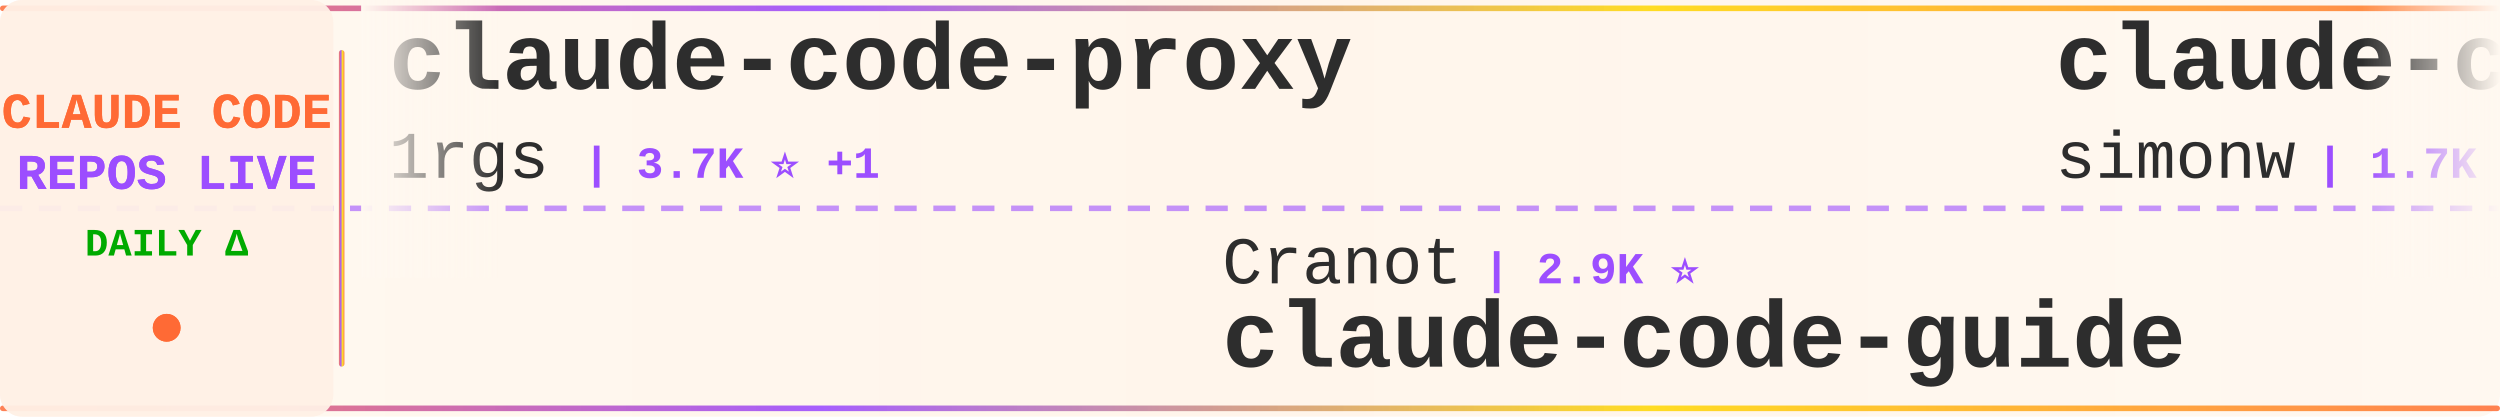
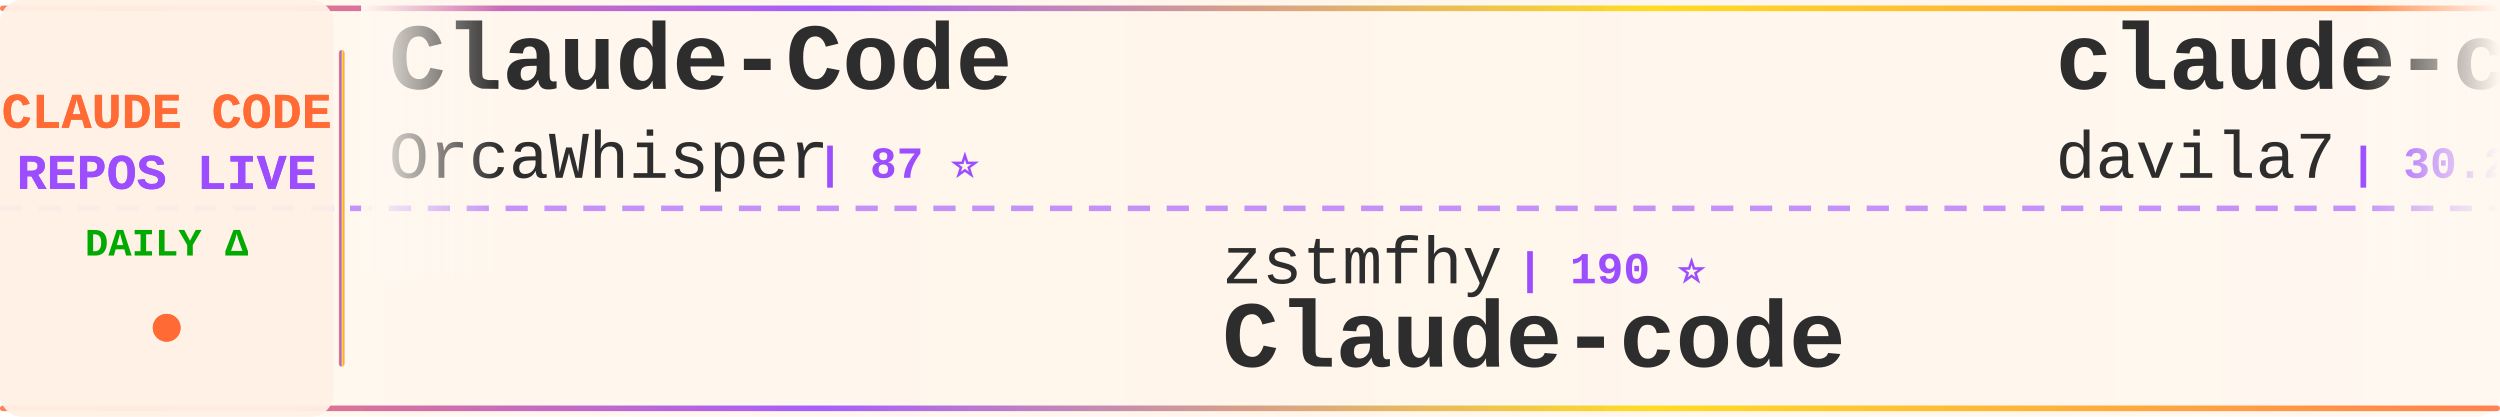
<svg xmlns="http://www.w3.org/2000/svg" width="900" height="150">
  <defs>
    <linearGradient id="tickerBg" x1="0%" y1="0%" x2="100%" y2="0%">
      <stop offset="0%" style="stop-color:#fff8f0;stop-opacity:0.98" />
      <stop offset="50%" style="stop-color:#fff5eb;stop-opacity:1" />
      <stop offset="100%" style="stop-color:#fff8f0;stop-opacity:0.98" />
    </linearGradient>
    <linearGradient id="borderGrad" x1="0%" y1="0%" x2="100%" y2="0%">
      <stop offset="0%" style="stop-color:#FF6B35;stop-opacity:0.85">
        <animate attributeName="stop-opacity" values="0.85;1;0.85" dur="2s" repeatCount="indefinite" />
      </stop>
      <stop offset="33%" style="stop-color:#9C4EFF;stop-opacity:0.9">
        <animate attributeName="stop-opacity" values="0.9;1;0.9" dur="2.2s" repeatCount="indefinite" />
      </stop>
      <stop offset="66%" style="stop-color:#FFD700;stop-opacity:0.85">
        <animate attributeName="stop-opacity" values="0.85;1;0.85" dur="1.8s" repeatCount="indefinite" />
      </stop>
      <stop offset="100%" style="stop-color:#FF6B35;stop-opacity:0.85">
        <animate attributeName="stop-opacity" values="0.85;1;0.85" dur="2s" repeatCount="indefinite" />
      </stop>
    </linearGradient>
    <filter id="textGlow">
      <feGaussianBlur stdDeviation="0.15" result="coloredBlur" />
      <feMerge>
        <feMergeNode in="coloredBlur" />
        <feMergeNode in="SourceGraphic" />
      </feMerge>
    </filter>
    <filter id="metricGlow">
      <feGaussianBlur stdDeviation="0.2" result="coloredBlur" />
      <feMerge>
        <feMergeNode in="coloredBlur" />
        <feMergeNode in="SourceGraphic" />
      </feMerge>
    </filter>
    <linearGradient id="leftFade" x1="0%" y1="0%" x2="100%" y2="0%">
      <stop offset="0%" style="stop-color:#fff8f0;stop-opacity:1" />
      <stop offset="100%" style="stop-color:#fff8f0;stop-opacity:0" />
    </linearGradient>
    <linearGradient id="rightFade" x1="0%" y1="0%" x2="100%" y2="0%">
      <stop offset="0%" style="stop-color:#fff8f0;stop-opacity:0" />
      <stop offset="100%" style="stop-color:#fff8f0;stop-opacity:1" />
    </linearGradient>
  </defs>
  <rect width="900" height="150" fill="url(#tickerBg)" rx="8" />
  <rect x="0" y="2" width="900" height="2" fill="url(#borderGrad)" rx="1" />
  <rect x="0" y="146" width="900" height="2" fill="url(#borderGrad)" rx="1" />
  <line x1="0" y1="75" x2="900" y2="75" stroke="#9C4EFF" stroke-width="2" stroke-dasharray="8 6" opacity="0.6" />
  <rect x="0" y="0" width="120" height="150" fill="#fff0e6" opacity="0.95" rx="8" />
  <text x="60" y="46" font-family="'Courier New', monospace" font-size="18" font-weight="bold" fill="#FF6B35" text-anchor="middle" filter="url(#textGlow)">
    CLAUDE CODE
  </text>
  <text x="60" y="68" font-family="'Courier New', monospace" font-size="18" font-weight="bold" fill="#9C4EFF" text-anchor="middle" filter="url(#textGlow)">
    REPOS LIVE
  </text>
  <text x="60" y="92" font-family="'Courier New', monospace" font-size="14" font-weight="bold" fill="#00aa00" text-anchor="middle">
    DAILY Δ
  </text>
  <circle cx="60" cy="118" r="5" fill="#FF6B35" filter="url(#metricGlow)">
    <animate attributeName="r" values="4;6;4" dur="1.5s" repeatCount="indefinite" />
    <animate attributeName="opacity" values="0.6;1;0.6" dur="1.5s" repeatCount="indefinite" />
  </circle>
  <rect x="122" y="18" width="2" height="114" fill="url(#borderGrad)" rx="1" />
  <clipPath id="tickerClip">
    <rect x="130" y="0" width="770" height="150" />
  </clipPath>
  <g clip-path="url(#tickerClip)">
    <g id="tickerItems">
      <animateTransform attributeName="transform" attributeType="XML" type="translate" from="0 0" to="-3000 0" dur="54s" repeatCount="indefinite" />
      <g transform="translate(0, 0)">
-         <text x="140" y="32" font-family="'Courier New', monospace" font-size="34" font-weight="bold" fill="#2d2d2d">claude-code-proxy</text>
-         <text x="140" y="64" font-family="'Courier New', monospace" font-size="24" font-weight="normal" fill="#2d2d2d" opacity="1.0">1rgs</text>
-         <text x="210" y="64" font-family="'Courier New', monospace" font-size="16" font-weight="bold" fill="#9C4EFF"> | 3.7K ⭐ +1</text>
+         <text x="140" y="32" font-family="'Courier New', monospace" font-size="34" font-weight="bold" fill="#2d2d2d">Claude-Code</text>
+         <text x="140" y="64" font-family="'Courier New', monospace" font-size="24" font-weight="normal" fill="#2d2d2d" opacity="1.0">OrcaWhisper</text>
+         <text x="294" y="64" font-family="'Courier New', monospace" font-size="16" font-weight="bold" fill="#9C4EFF"> | 87 ⭐</text>
      </g>
      <g transform="translate(300, 0)">
+         <text x="140" y="102" font-family="'Courier New', monospace" font-size="24" font-weight="normal" fill="#2d2d2d" opacity="1.0">zstmfhy</text>
+         <text x="246" y="102" font-family="'Courier New', monospace" font-size="16" font-weight="bold" fill="#9C4EFF"> | 190 ⭐</text>
+         <text x="140" y="132" font-family="'Courier New', monospace" font-size="34" font-weight="bold" fill="#2d2d2d">Claude-code</text>
+       </g>
+       <g transform="translate(600, 0)">
+         <text x="140" y="32" font-family="'Courier New', monospace" font-size="34" font-weight="bold" fill="#2d2d2d">claude-code-templates</text>
+         <text x="140" y="64" font-family="'Courier New', monospace" font-size="24" font-weight="normal" fill="#2d2d2d" opacity="1.0">davila7</text>
+         <text x="246" y="64" font-family="'Courier New', monospace" font-size="16" font-weight="bold" fill="#9C4EFF"> | 30.2K ⭐ +6</text>
+       </g>
+       <g transform="translate(900, 0)">
+         <text x="140" y="102" font-family="'Courier New', monospace" font-size="24" font-weight="normal" fill="#2d2d2d" opacity="1.0">JrCx7scC</text>
+         <text x="258" y="102" font-family="'Courier New', monospace" font-size="16" font-weight="bold" fill="#9C4EFF"> | 373 ⭐</text>
+         <text x="140" y="132" font-family="'Courier New', monospace" font-size="34" font-weight="bold" fill="#2d2d2d">claude-code-source</text>
+       </g>
+       <g transform="translate(1200, 0)">
+         <text x="140" y="32" font-family="'Courier New', monospace" font-size="34" font-weight="bold" fill="#2d2d2d">Claude-Code</text>
+         <text x="140" y="64" font-family="'Courier New', monospace" font-size="24" font-weight="normal" fill="#2d2d2d" opacity="1.0">pengchengneo</text>
+         <text x="306" y="64" font-family="'Courier New', monospace" font-size="16" font-weight="bold" fill="#9C4EFF"> | 1.7K ⭐</text>
+       </g>
+       <g transform="translate(1500, 0)">
+         <text x="140" y="102" font-family="'Courier New', monospace" font-size="24" font-weight="normal" fill="#2d2d2d" opacity="1.0">ykdojo</text>
+         <text x="234" y="102" font-family="'Courier New', monospace" font-size="16" font-weight="bold" fill="#9C4EFF"> | 9.6K ⭐ +1</text>
+         <text x="140" y="132" font-family="'Courier New', monospace" font-size="34" font-weight="bold" fill="#2d2d2d">claude-code-tips</text>
+       </g>
+       <g transform="translate(1800, 0)">
+         <text x="140" y="32" font-family="'Courier New', monospace" font-size="34" font-weight="bold" fill="#2d2d2d">claude-code-sourcemap</text>
+         <text x="140" y="64" font-family="'Courier New', monospace" font-size="24" font-weight="normal" fill="#2d2d2d" opacity="1.0">ChinaSiro</text>
+         <text x="270" y="64" font-family="'Courier New', monospace" font-size="16" font-weight="bold" fill="#9C4EFF"> | 9.6K ⭐</text>
+       </g>
+       <g transform="translate(2100, 0)">
        <text x="140" y="102" font-family="'Courier New', monospace" font-size="24" font-weight="normal" fill="#2d2d2d" opacity="1.0">Cranot</text>
        <text x="234" y="102" font-family="'Courier New', monospace" font-size="16" font-weight="bold" fill="#9C4EFF"> | 2.9K ⭐</text>
        <text x="140" y="132" font-family="'Courier New', monospace" font-size="34" font-weight="bold" fill="#2d2d2d">claude-code-guide</text>
      </g>
-       <g transform="translate(600, 0)">
-         <text x="140" y="32" font-family="'Courier New', monospace" font-size="34" font-weight="bold" fill="#2d2d2d">claude-code-transcripts</text>
-         <text x="140" y="64" font-family="'Courier New', monospace" font-size="24" font-weight="normal" fill="#2d2d2d" opacity="1.0">simonw</text>
-         <text x="234" y="64" font-family="'Courier New', monospace" font-size="16" font-weight="bold" fill="#9C4EFF"> | 1.7K ⭐</text>
+       <g transform="translate(2400, 0)">
+         <text x="140" y="32" font-family="'Courier New', monospace" font-size="34" font-weight="bold" fill="#2d2d2d">ECC</text>
+         <text x="140" y="64" font-family="'Courier New', monospace" font-size="24" font-weight="normal" fill="#2d2d2d" opacity="1.0">affaan-m</text>
+         <text x="258" y="64" font-family="'Courier New', monospace" font-size="16" font-weight="bold" fill="#9C4EFF"> | 238.9K ⭐ +45</text>
      </g>
-       <g transform="translate(900, 0)">
-         <text x="140" y="102" font-family="'Courier New', monospace" font-size="24" font-weight="normal" fill="#2d2d2d" opacity="1.0">Chachamaru127</text>
-         <text x="318" y="102" font-family="'Courier New', monospace" font-size="16" font-weight="bold" fill="#9C4EFF"> | 3.0K ⭐ +1</text>
-         <text x="140" y="132" font-family="'Courier New', monospace" font-size="34" font-weight="bold" fill="#2d2d2d">claude-code-harness</text>
+       <g transform="translate(2700, 0)">
+         <text x="140" y="102" font-family="'Courier New', monospace" font-size="24" font-weight="normal" fill="#2d2d2d" opacity="1.0">VoltAgent</text>
+         <text x="270" y="102" font-family="'Courier New', monospace" font-size="16" font-weight="bold" fill="#9C4EFF"> | 24.1K ⭐ +7</text>
+         <text x="140" y="132" font-family="'Courier New', monospace" font-size="34" font-weight="bold" fill="#2d2d2d">awesome-claude-code-suba...</text>
      </g>
-       <g transform="translate(1200, 0)">
-         <text x="140" y="32" font-family="'Courier New', monospace" font-size="34" font-weight="bold" fill="#2d2d2d">claude-code</text>
-         <text x="140" y="64" font-family="'Courier New', monospace" font-size="24" font-weight="normal" fill="#2d2d2d" opacity="1.0">codeaashu</text>
-         <text x="270" y="64" font-family="'Courier New', monospace" font-size="16" font-weight="bold" fill="#9C4EFF"> | 3.2K ⭐ +1</text>
+       <g transform="translate(3000, 0)">
+         <text x="140" y="32" font-family="'Courier New', monospace" font-size="34" font-weight="bold" fill="#2d2d2d">Claude-Code</text>
+         <text x="140" y="64" font-family="'Courier New', monospace" font-size="24" font-weight="normal" fill="#2d2d2d" opacity="1.0">OrcaWhisper</text>
+         <text x="294" y="64" font-family="'Courier New', monospace" font-size="16" font-weight="bold" fill="#9C4EFF"> | 87 ⭐</text>
      </g>
-       <g transform="translate(1500, 0)">
-         <text x="140" y="102" font-family="'Courier New', monospace" font-size="24" font-weight="normal" fill="#2d2d2d" opacity="1.0">JrCx7scC</text>
-         <text x="258" y="102" font-family="'Courier New', monospace" font-size="16" font-weight="bold" fill="#9C4EFF"> | 373 ⭐</text>
-         <text x="140" y="132" font-family="'Courier New', monospace" font-size="34" font-weight="bold" fill="#2d2d2d">claude-code-source</text>
-       </g>
-       <g transform="translate(1800, 0)">
-         <text x="140" y="32" font-family="'Courier New', monospace" font-size="34" font-weight="bold" fill="#2d2d2d">awesome-claude-code</text>
-         <text x="140" y="64" font-family="'Courier New', monospace" font-size="24" font-weight="normal" fill="#2d2d2d" opacity="1.0">jqueryscript</text>
-         <text x="306" y="64" font-family="'Courier New', monospace" font-size="16" font-weight="bold" fill="#9C4EFF"> | 492 ⭐</text>
-       </g>
-       <g transform="translate(2100, 0)">
+       <g transform="translate(3300, 0)">
        <text x="140" y="102" font-family="'Courier New', monospace" font-size="24" font-weight="normal" fill="#2d2d2d" opacity="1.0">zstmfhy</text>
        <text x="246" y="102" font-family="'Courier New', monospace" font-size="16" font-weight="bold" fill="#9C4EFF"> | 190 ⭐</text>
        <text x="140" y="132" font-family="'Courier New', monospace" font-size="34" font-weight="bold" fill="#2d2d2d">Claude-code</text>
      </g>
-       <g transform="translate(2400, 0)">
-         <text x="140" y="32" font-family="'Courier New', monospace" font-size="34" font-weight="bold" fill="#2d2d2d">collection-claude-code-s...</text>
-         <text x="140" y="64" font-family="'Courier New', monospace" font-size="24" font-weight="normal" fill="#2d2d2d" opacity="1.0">chauncygu</text>
-         <text x="270" y="64" font-family="'Courier New', monospace" font-size="16" font-weight="bold" fill="#9C4EFF"> | 2.8K ⭐</text>
-       </g>
-       <g transform="translate(2700, 0)">
-         <text x="140" y="102" font-family="'Courier New', monospace" font-size="24" font-weight="normal" fill="#2d2d2d" opacity="1.0">davila7</text>
-         <text x="246" y="102" font-family="'Courier New', monospace" font-size="16" font-weight="bold" fill="#9C4EFF"> | 30.2K ⭐ +2</text>
-         <text x="140" y="132" font-family="'Courier New', monospace" font-size="34" font-weight="bold" fill="#2d2d2d">claude-code-templates</text>
-       </g>
-       <g transform="translate(3000, 0)">
-         <text x="140" y="32" font-family="'Courier New', monospace" font-size="34" font-weight="bold" fill="#2d2d2d">claude-code-proxy</text>
-         <text x="140" y="64" font-family="'Courier New', monospace" font-size="24" font-weight="normal" fill="#2d2d2d" opacity="1.0">1rgs</text>
-         <text x="210" y="64" font-family="'Courier New', monospace" font-size="16" font-weight="bold" fill="#9C4EFF"> | 3.7K ⭐ +1</text>
-       </g>
-       <g transform="translate(3300, 0)">
-         <text x="140" y="102" font-family="'Courier New', monospace" font-size="24" font-weight="normal" fill="#2d2d2d" opacity="1.0">Cranot</text>
-         <text x="234" y="102" font-family="'Courier New', monospace" font-size="16" font-weight="bold" fill="#9C4EFF"> | 2.9K ⭐</text>
-         <text x="140" y="132" font-family="'Courier New', monospace" font-size="34" font-weight="bold" fill="#2d2d2d">claude-code-guide</text>
-       </g>
      <g transform="translate(3600, 0)">
-         <text x="140" y="32" font-family="'Courier New', monospace" font-size="34" font-weight="bold" fill="#2d2d2d">claude-code-transcripts</text>
-         <text x="140" y="64" font-family="'Courier New', monospace" font-size="24" font-weight="normal" fill="#2d2d2d" opacity="1.0">simonw</text>
-         <text x="234" y="64" font-family="'Courier New', monospace" font-size="16" font-weight="bold" fill="#9C4EFF"> | 1.7K ⭐</text>
+         <text x="140" y="32" font-family="'Courier New', monospace" font-size="34" font-weight="bold" fill="#2d2d2d">claude-code-templates</text>
+         <text x="140" y="64" font-family="'Courier New', monospace" font-size="24" font-weight="normal" fill="#2d2d2d" opacity="1.0">davila7</text>
+         <text x="246" y="64" font-family="'Courier New', monospace" font-size="16" font-weight="bold" fill="#9C4EFF"> | 30.2K ⭐ +6</text>
      </g>
      <g transform="translate(3900, 0)">
-         <text x="140" y="102" font-family="'Courier New', monospace" font-size="24" font-weight="normal" fill="#2d2d2d" opacity="1.0">Chachamaru127</text>
-         <text x="318" y="102" font-family="'Courier New', monospace" font-size="16" font-weight="bold" fill="#9C4EFF"> | 3.0K ⭐ +1</text>
-         <text x="140" y="132" font-family="'Courier New', monospace" font-size="34" font-weight="bold" fill="#2d2d2d">claude-code-harness</text>
+         <text x="140" y="102" font-family="'Courier New', monospace" font-size="24" font-weight="normal" fill="#2d2d2d" opacity="1.0">JrCx7scC</text>
+         <text x="258" y="102" font-family="'Courier New', monospace" font-size="16" font-weight="bold" fill="#9C4EFF"> | 373 ⭐</text>
+         <text x="140" y="132" font-family="'Courier New', monospace" font-size="34" font-weight="bold" fill="#2d2d2d">claude-code-source</text>
      </g>
    </g>
  </g>
  <rect x="130" y="0" width="50" height="100" fill="url(#leftFade)" />
  <rect x="850" y="0" width="50" height="100" fill="url(#rightFade)" />
</svg>
